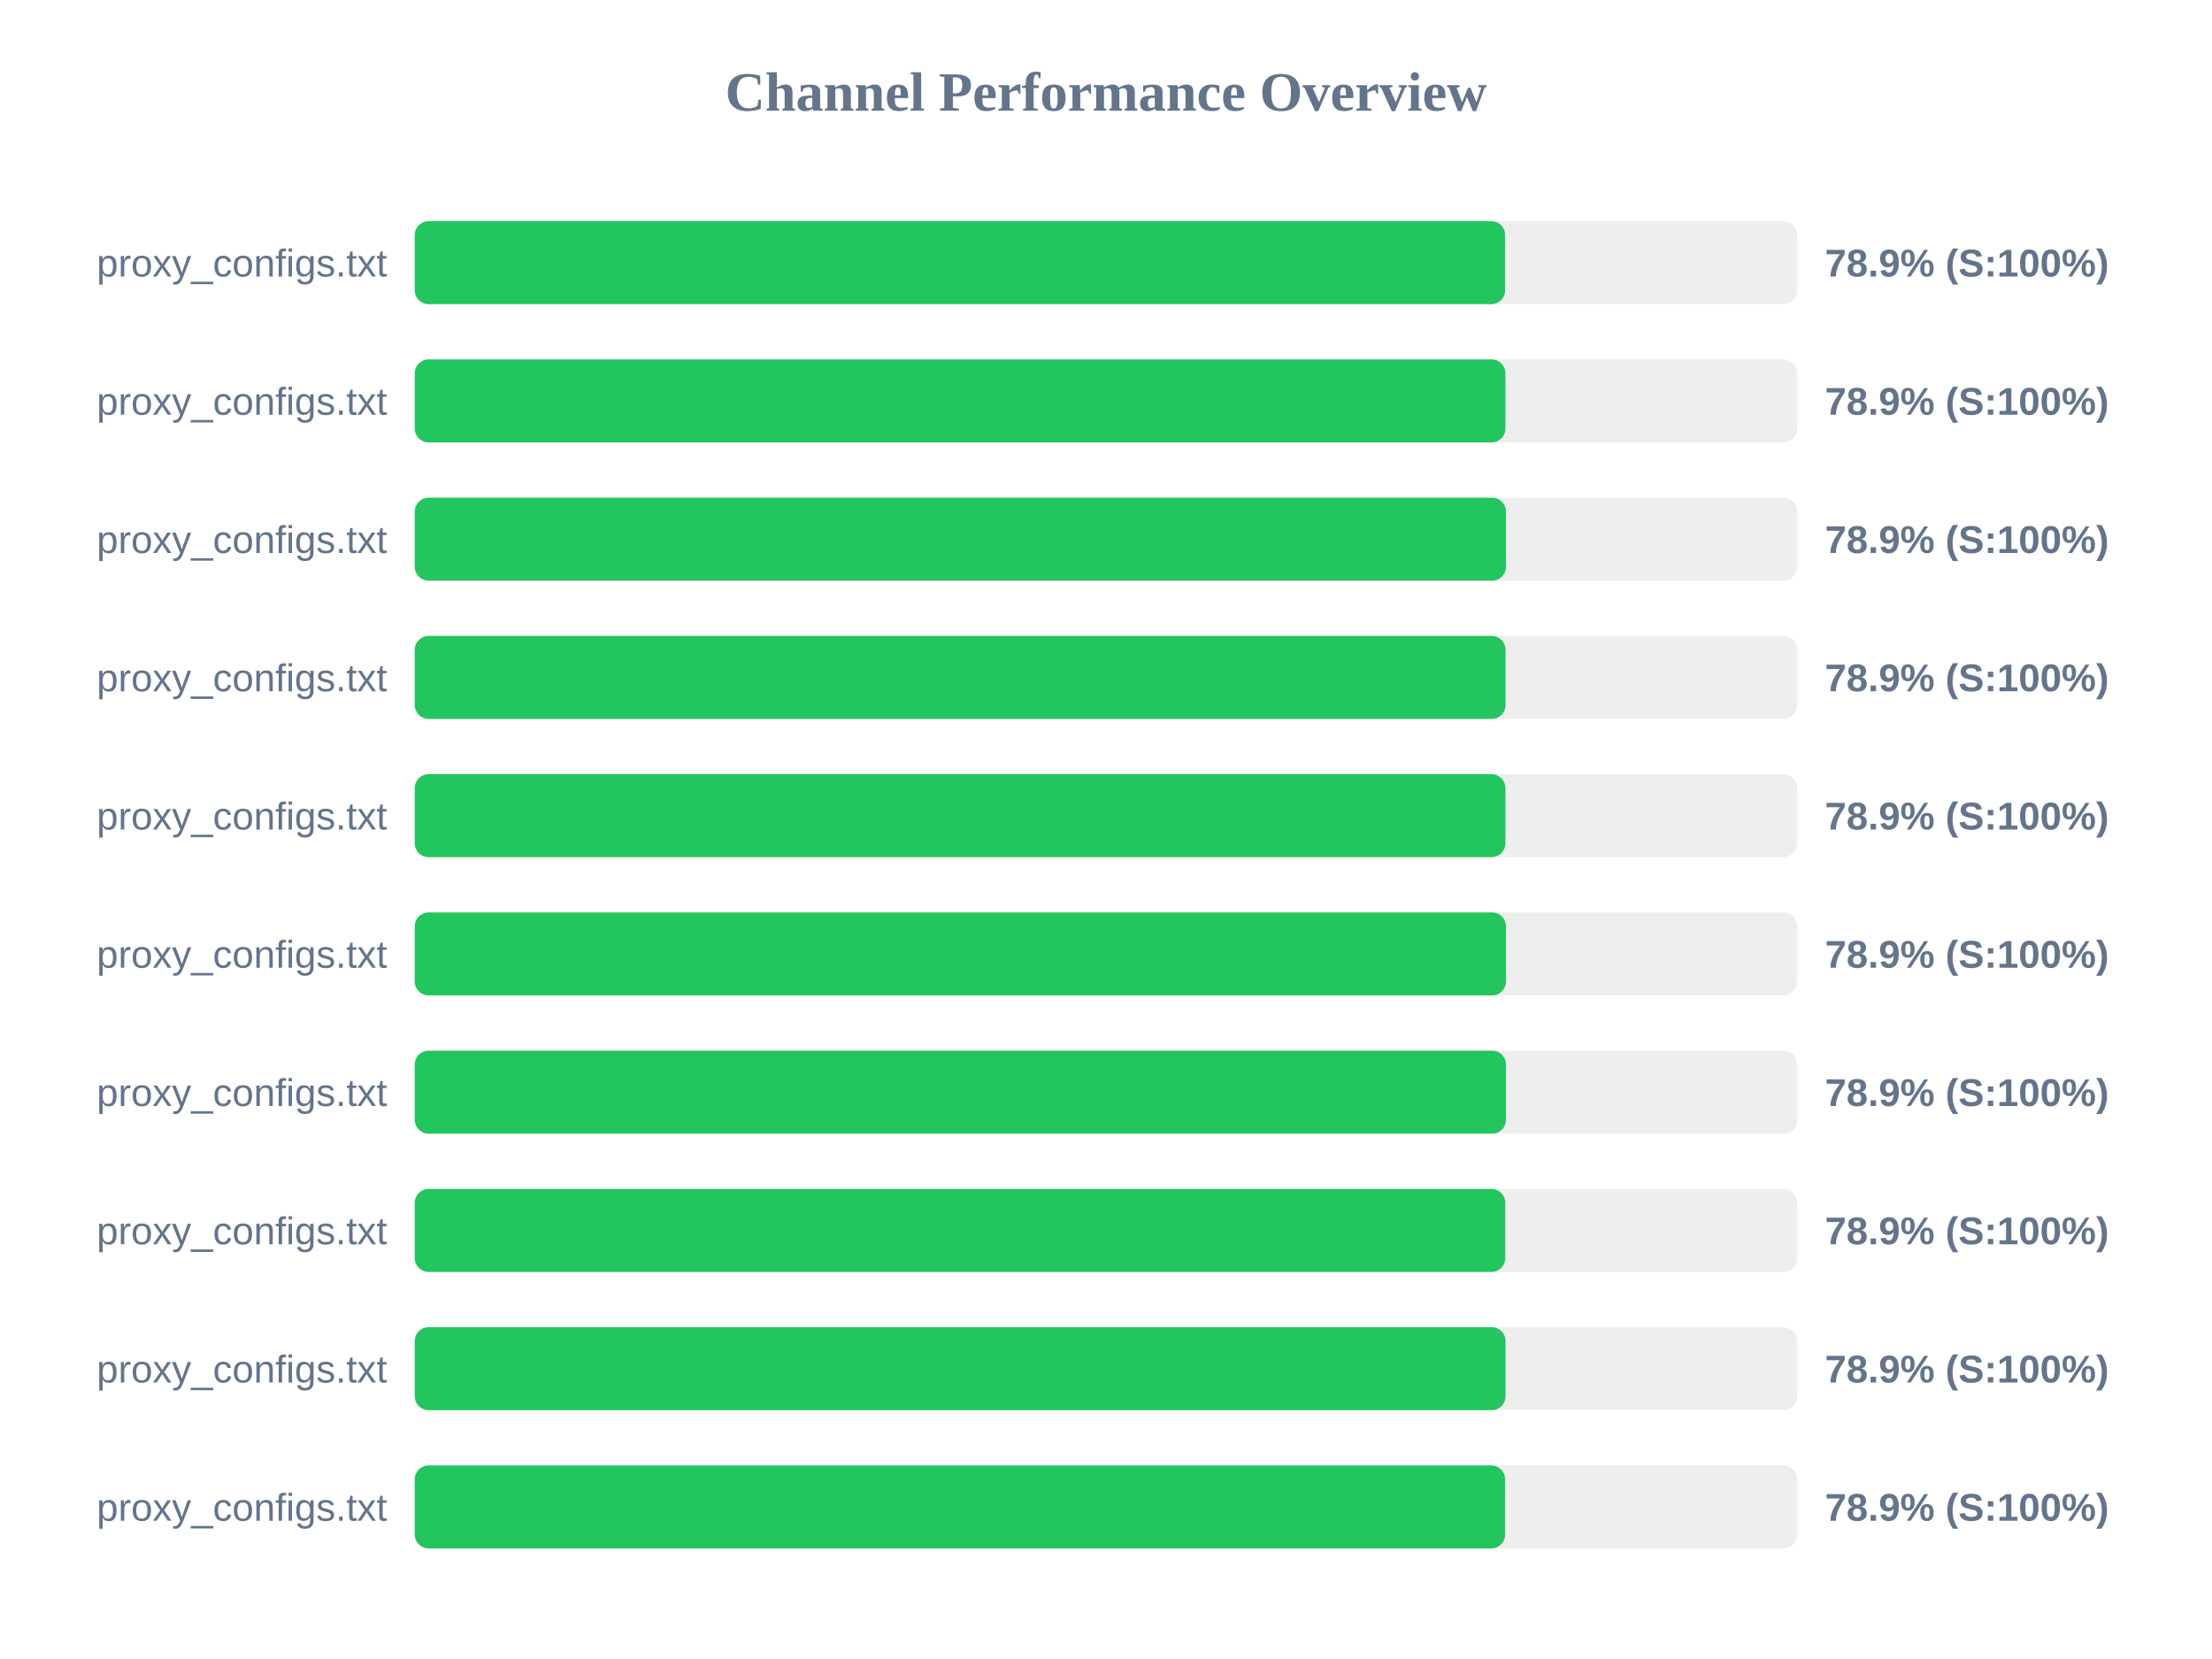
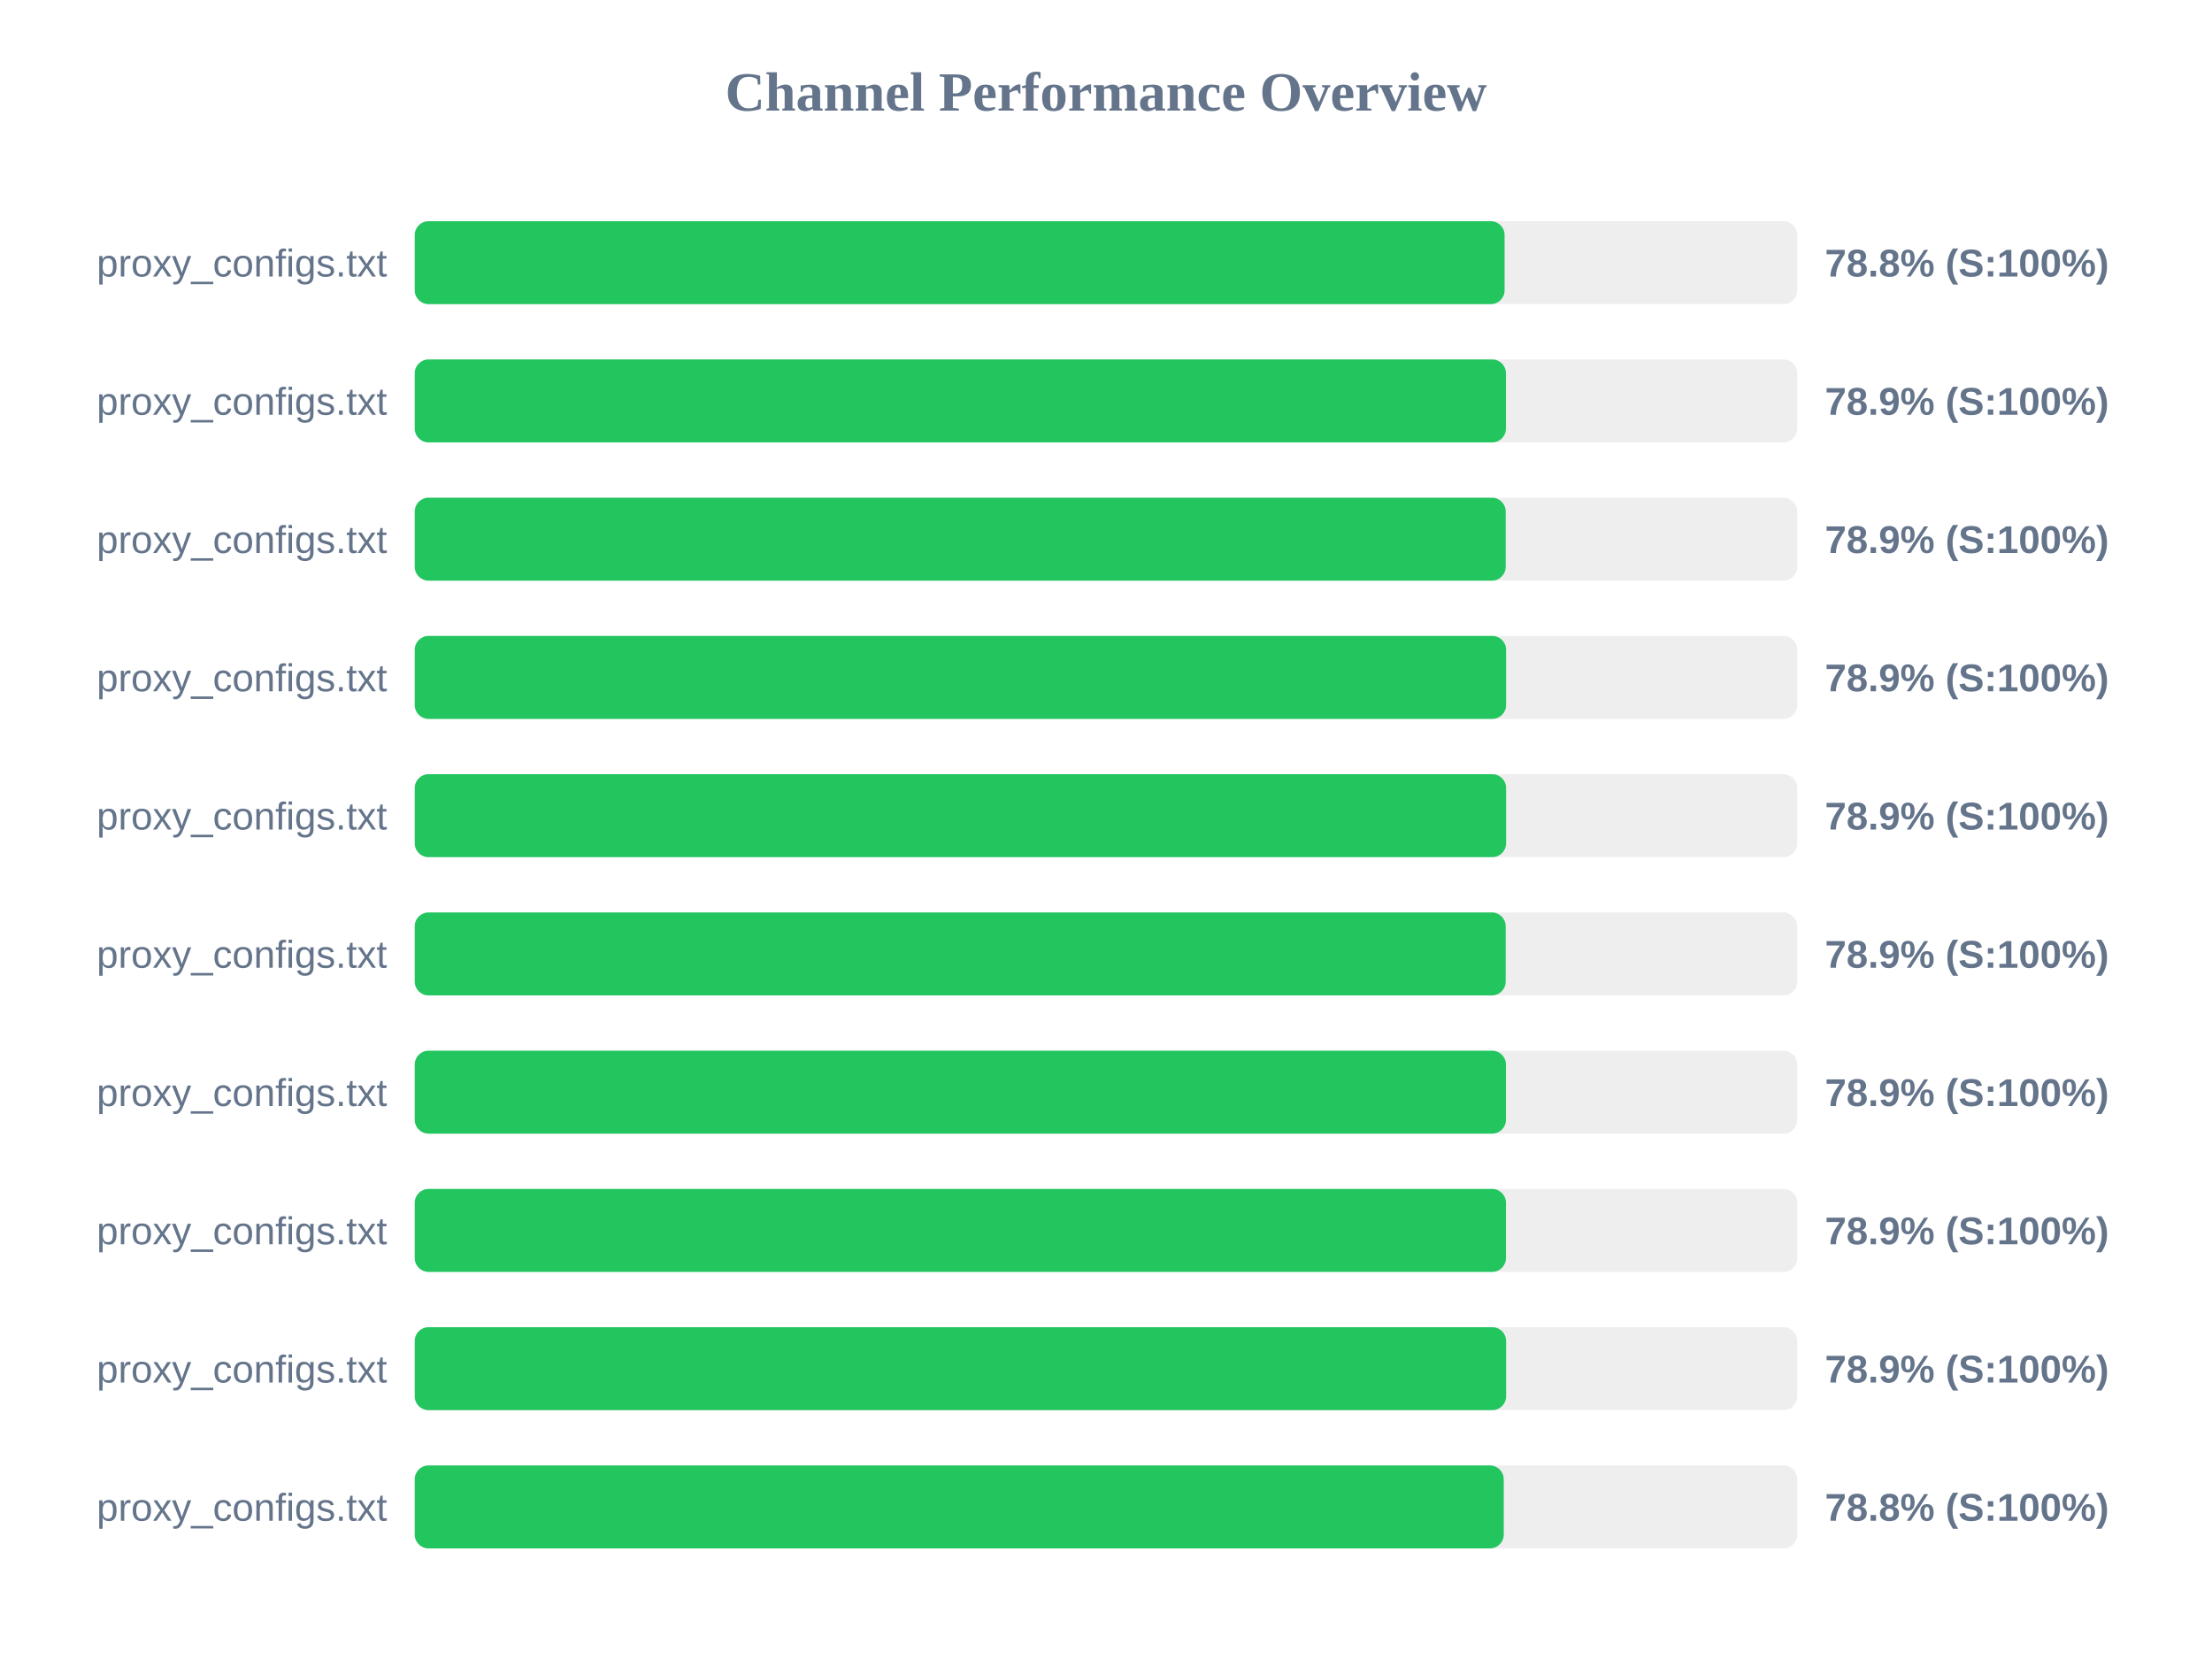
<svg xmlns="http://www.w3.org/2000/svg" width="800" height="600" version="1.1">
  <style>
        .row { font: 14px Arial; fill: #64748b; }
        .score { font: bold 14px Arial; fill: #64748b; }
    </style>
  <text x="400" y="40" text-anchor="middle" font-size="20px" font-weight="bold" fill="#64748b">Channel Performance Overview</text>
  <rect x="150" y="80" width="500" height="30" fill="#eee" rx="5" />
-   <rect x="150" y="80" width="394.35" height="30" fill="#22c55e" rx="5" />
+   <rect x="150" y="80" width="394.15" height="30" fill="#22c55e" rx="5" />
  <text x="140" y="100" text-anchor="end" class="row">proxy_configs.txt</text>
-   <text x="660" y="100" text-anchor="start" class="score">78.9% (S:100%)</text>
+   <text x="660" y="100" text-anchor="start" class="score">78.8% (S:100%)</text>
  <rect x="150" y="130" width="500" height="30" fill="#eee" rx="5" />
-   <rect x="150" y="130" width="394.45" height="30" fill="#22c55e" rx="5" />
+   <rect x="150" y="130" width="394.65" height="30" fill="#22c55e" rx="5" />
  <text x="140" y="150" text-anchor="end" class="row">proxy_configs.txt</text>
  <text x="660" y="150" text-anchor="start" class="score">78.9% (S:100%)</text>
  <rect x="150" y="180" width="500" height="30" fill="#eee" rx="5" />
-   <rect x="150" y="180" width="394.65" height="30" fill="#22c55e" rx="5" />
+   <rect x="150" y="180" width="394.55" height="30" fill="#22c55e" rx="5" />
  <text x="140" y="200" text-anchor="end" class="row">proxy_configs.txt</text>
  <text x="660" y="200" text-anchor="start" class="score">78.9% (S:100%)</text>
  <rect x="150" y="230" width="500" height="30" fill="#eee" rx="5" />
-   <rect x="150" y="230" width="394.5" height="30" fill="#22c55e" rx="5" />
+   <rect x="150" y="230" width="394.7" height="30" fill="#22c55e" rx="5" />
  <text x="140" y="250" text-anchor="end" class="row">proxy_configs.txt</text>
  <text x="660" y="250" text-anchor="start" class="score">78.9% (S:100%)</text>
  <rect x="150" y="280" width="500" height="30" fill="#eee" rx="5" />
-   <rect x="150" y="280" width="394.45" height="30" fill="#22c55e" rx="5" />
+   <rect x="150" y="280" width="394.7" height="30" fill="#22c55e" rx="5" />
  <text x="140" y="300" text-anchor="end" class="row">proxy_configs.txt</text>
  <text x="660" y="300" text-anchor="start" class="score">78.9% (S:100%)</text>
  <rect x="150" y="330" width="500" height="30" fill="#eee" rx="5" />
-   <rect x="150" y="330" width="394.65" height="30" fill="#22c55e" rx="5" />
+   <rect x="150" y="330" width="394.55" height="30" fill="#22c55e" rx="5" />
  <text x="140" y="350" text-anchor="end" class="row">proxy_configs.txt</text>
  <text x="660" y="350" text-anchor="start" class="score">78.9% (S:100%)</text>
  <rect x="150" y="380" width="500" height="30" fill="#eee" rx="5" />
  <rect x="150" y="380" width="394.65" height="30" fill="#22c55e" rx="5" />
  <text x="140" y="400" text-anchor="end" class="row">proxy_configs.txt</text>
  <text x="660" y="400" text-anchor="start" class="score">78.9% (S:100%)</text>
  <rect x="150" y="430" width="500" height="30" fill="#eee" rx="5" />
-   <rect x="150" y="430" width="394.4" height="30" fill="#22c55e" rx="5" />
+   <rect x="150" y="430" width="394.65" height="30" fill="#22c55e" rx="5" />
  <text x="140" y="450" text-anchor="end" class="row">proxy_configs.txt</text>
  <text x="660" y="450" text-anchor="start" class="score">78.9% (S:100%)</text>
  <rect x="150" y="480" width="500" height="30" fill="#eee" rx="5" />
-   <rect x="150" y="480" width="394.5" height="30" fill="#22c55e" rx="5" />
+   <rect x="150" y="480" width="394.7" height="30" fill="#22c55e" rx="5" />
  <text x="140" y="500" text-anchor="end" class="row">proxy_configs.txt</text>
  <text x="660" y="500" text-anchor="start" class="score">78.9% (S:100%)</text>
  <rect x="150" y="530" width="500" height="30" fill="#eee" rx="5" />
-   <rect x="150" y="530" width="394.35" height="30" fill="#22c55e" rx="5" />
+   <rect x="150" y="530" width="393.85" height="30" fill="#22c55e" rx="5" />
  <text x="140" y="550" text-anchor="end" class="row">proxy_configs.txt</text>
-   <text x="660" y="550" text-anchor="start" class="score">78.9% (S:100%)</text>
+   <text x="660" y="550" text-anchor="start" class="score">78.8% (S:100%)</text>
</svg>
